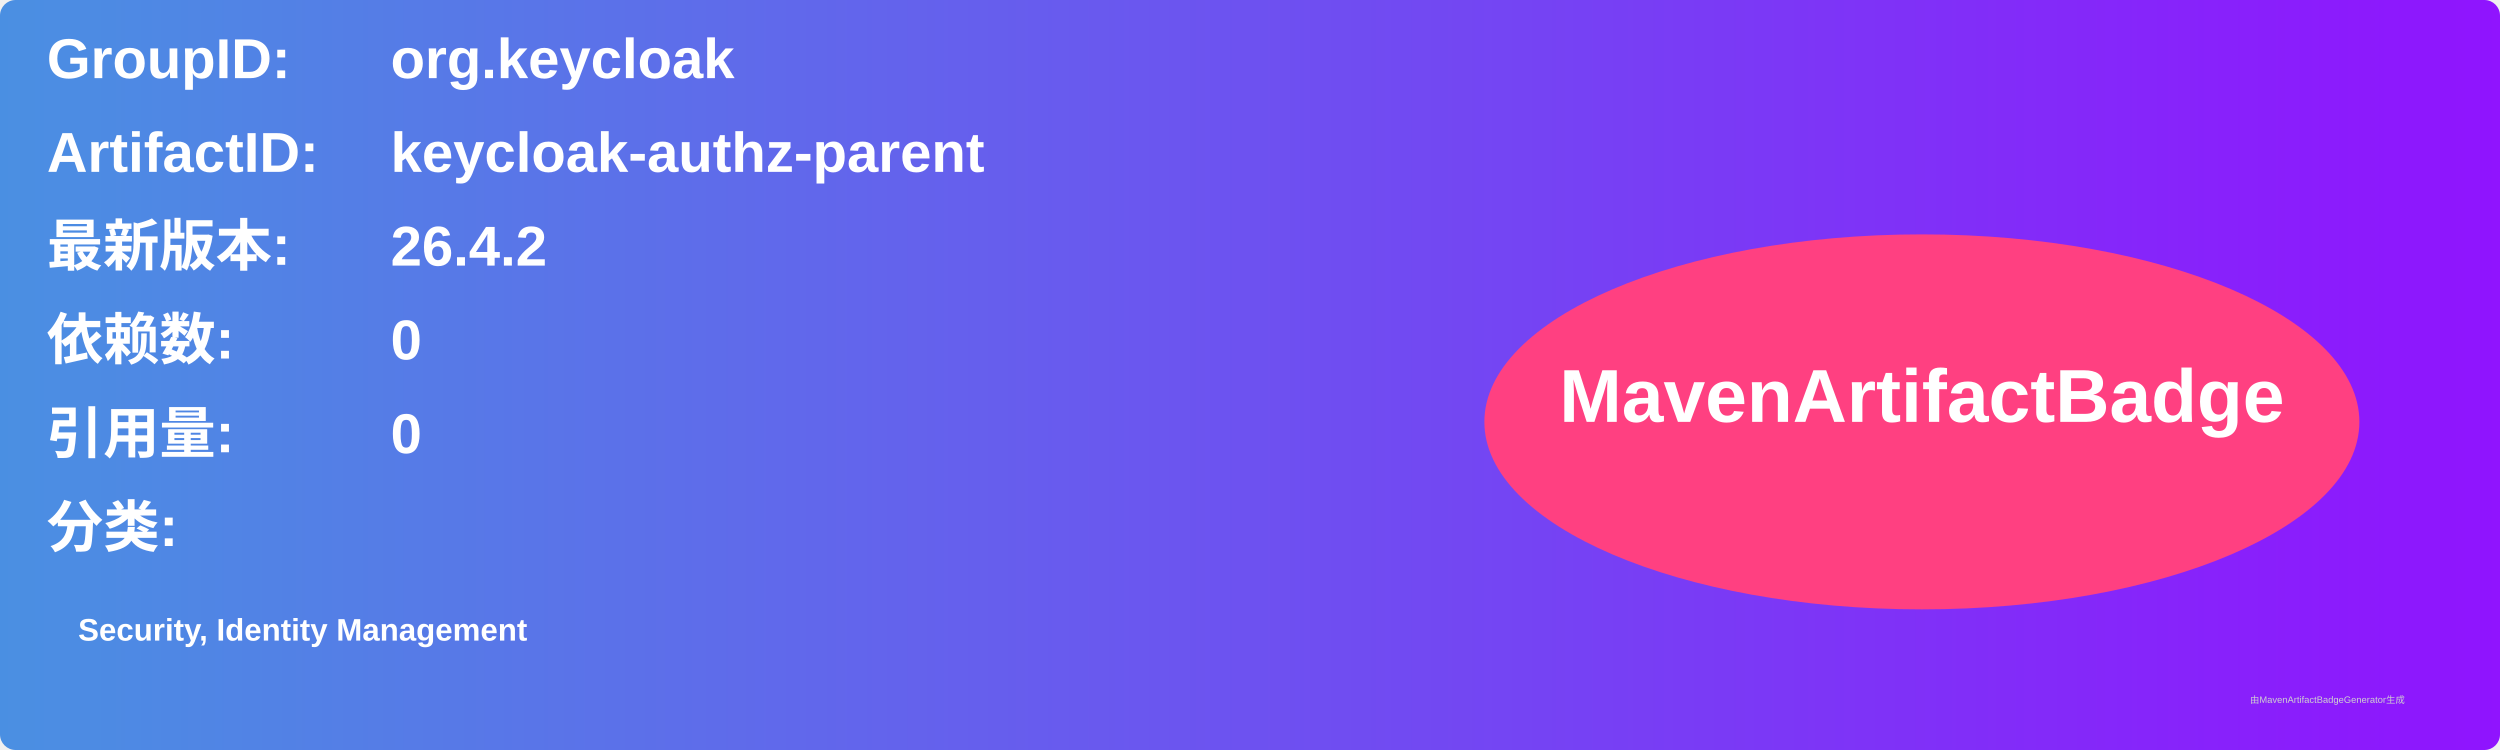
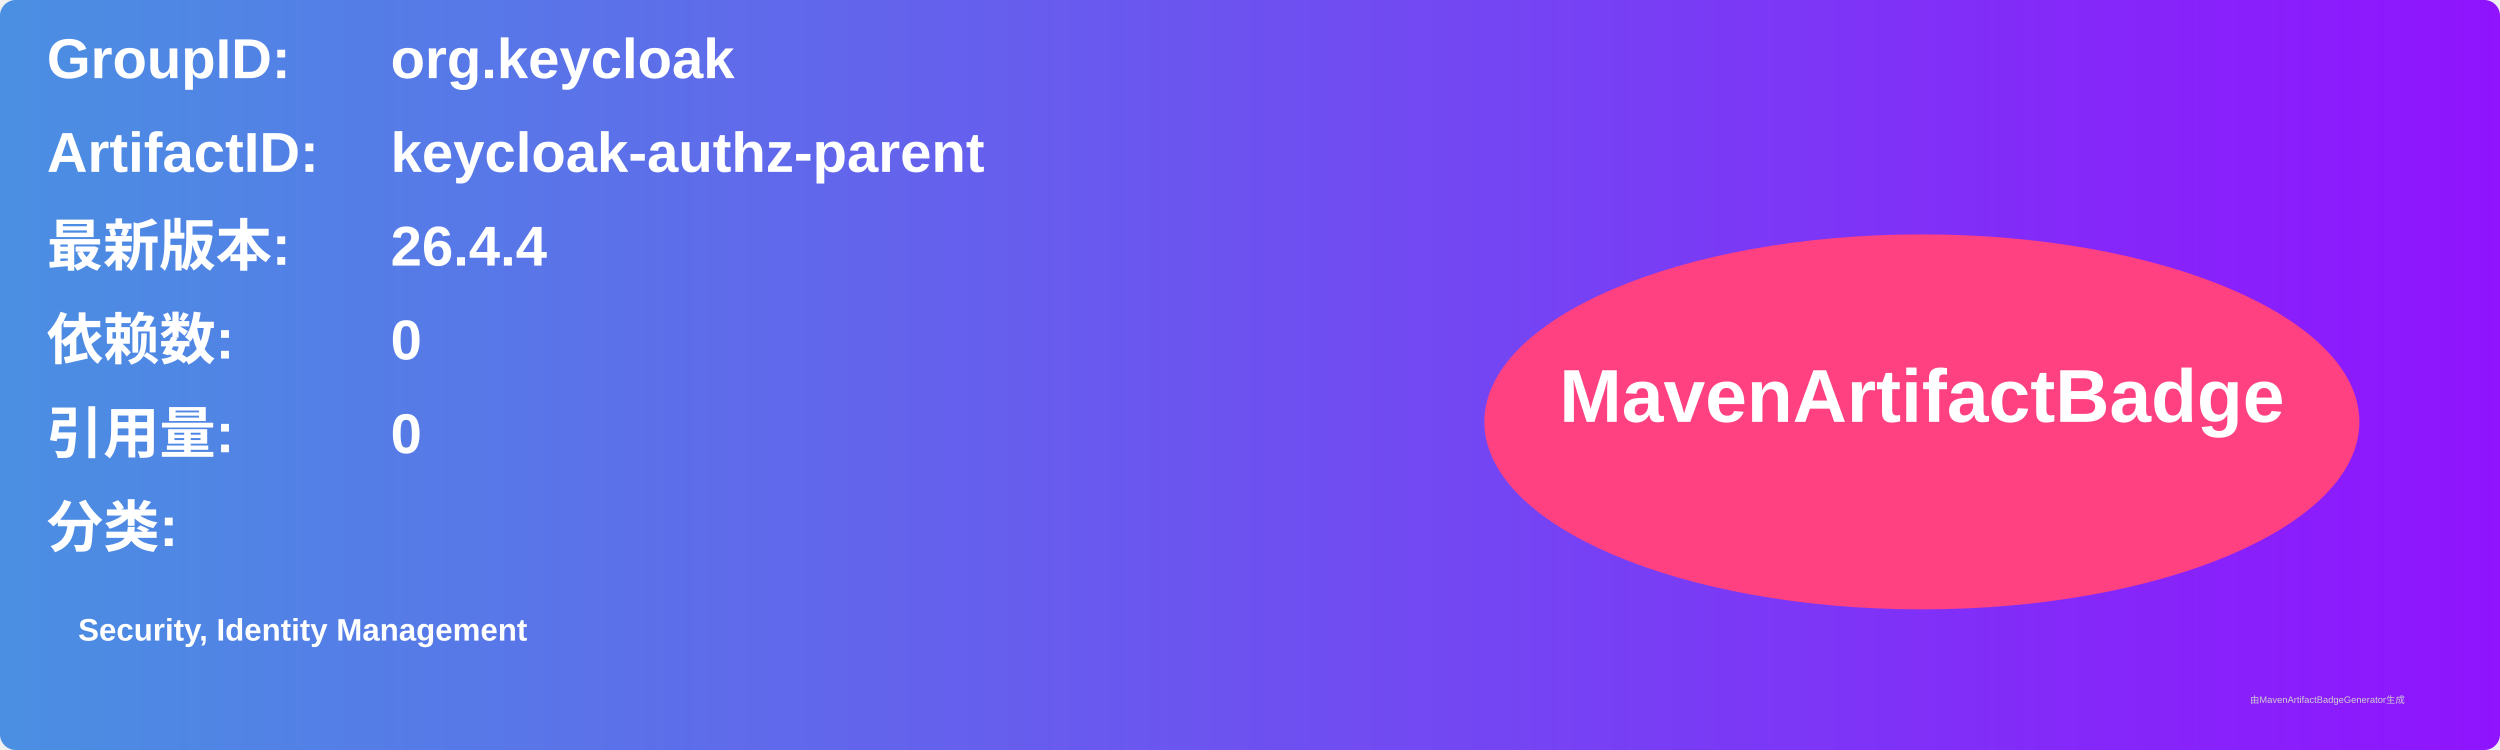
<svg xmlns="http://www.w3.org/2000/svg" width="800" height="240" viewBox="0 0 800 240">
  <linearGradient id="grad" x1="0%" y1="0%" x2="100%" y2="0%">
    <stop offset="0%" stop-color="#4a90e2" />
    <stop offset="100%" stop-color="#9013fe" />
  </linearGradient>
  <rect width="100%" height="100%" rx="5" ry="5" fill="url(#grad)" />
  <g transform="translate(15, 15)">
    <text x="0" y="10" font-family="Arial" font-size="18" fill="white" font-weight="bold" width="260">GroupID:</text>
    <text x="110" y="10" font-family="Arial" font-size="18" fill="white" font-weight="bold" width="460">org.keycloak</text>
    <text x="0" y="40" font-family="Arial" font-size="18" fill="white" font-weight="bold" width="260">ArtifactID:</text>
    <text x="110" y="40" font-family="Arial" font-size="18" fill="white" font-weight="bold" width="460">keycloak-authz-parent</text>
    <text x="0" y="70" font-family="Arial" font-size="18" fill="white" font-weight="bold">最新版本:</text>
    <text x="110" y="70" font-family="Arial" font-size="18" fill="white" font-weight="bold">
-       <tspan font-weight="bold">26.4.2</tspan>
+       <tspan font-weight="bold">26.4.4</tspan>
    </text>
    <text x="0" y="100" font-family="Arial" font-size="18" fill="white" font-weight="bold">依赖数: </text>
    <text x="110" y="100" font-family="Arial" font-size="18" fill="white">
      <tspan font-weight="bold">0</tspan>
    </text>
    <text x="0" y="130" font-family="Arial" font-size="18" fill="white" font-weight="bold">引用量: </text>
    <text x="110" y="130" font-family="Arial" font-size="18" fill="white">
      <tspan font-weight="bold">0</tspan>
    </text>
    <text x="0" y="160" font-family="Arial" font-size="18" fill="white" font-weight="bold">分类:</text>
    <text x="10" y="190" font-family="Arial" font-size="10" fill="white">
      <tspan font-weight="bold">Security, Identity Management</tspan>
    </text>
    <ellipse cx="600" cy="120" rx="140" ry="60" fill="#ff4081" />
    <text x="600" y="120" text-anchor="middle" font-family="Arial" font-size="24" fill="white" font-weight="bold">MavenArtifactBadge</text>
  </g>
  <text x="720" y="225" font-family="Arial" font-size="3" fill="#d0d0d0">由MavenArtifactBadgeGenerator生成</text>
</svg>
